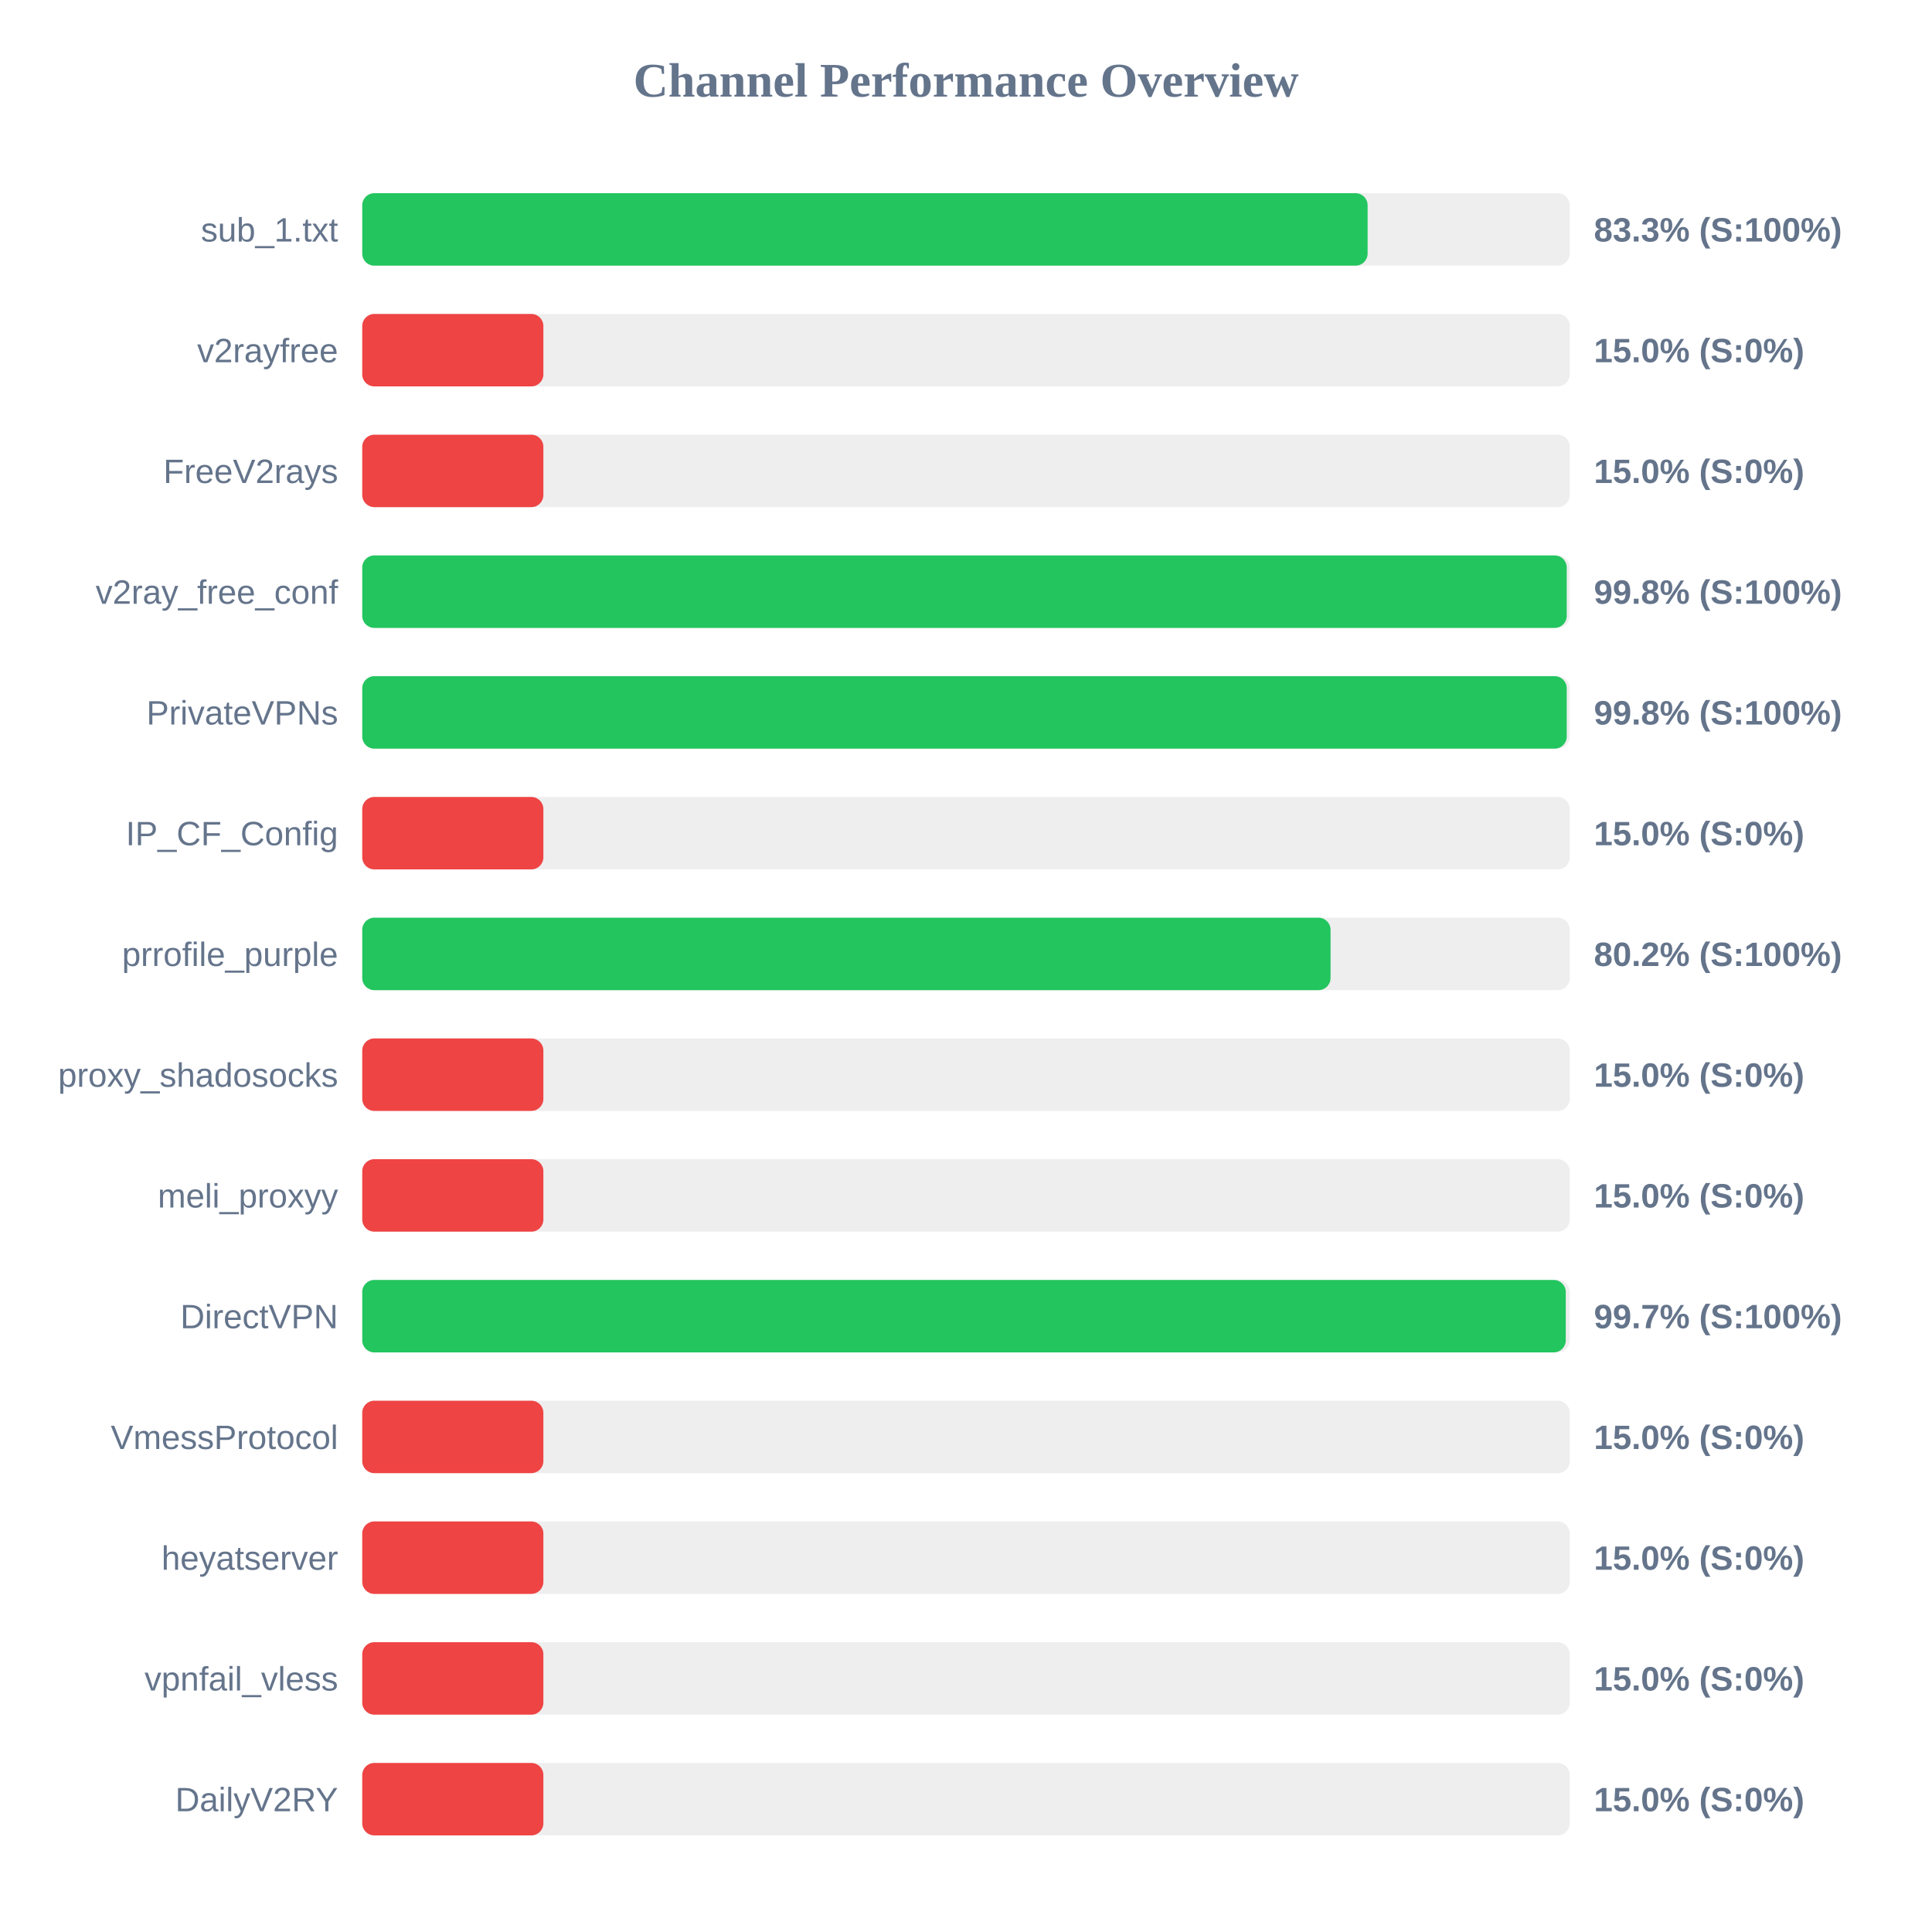
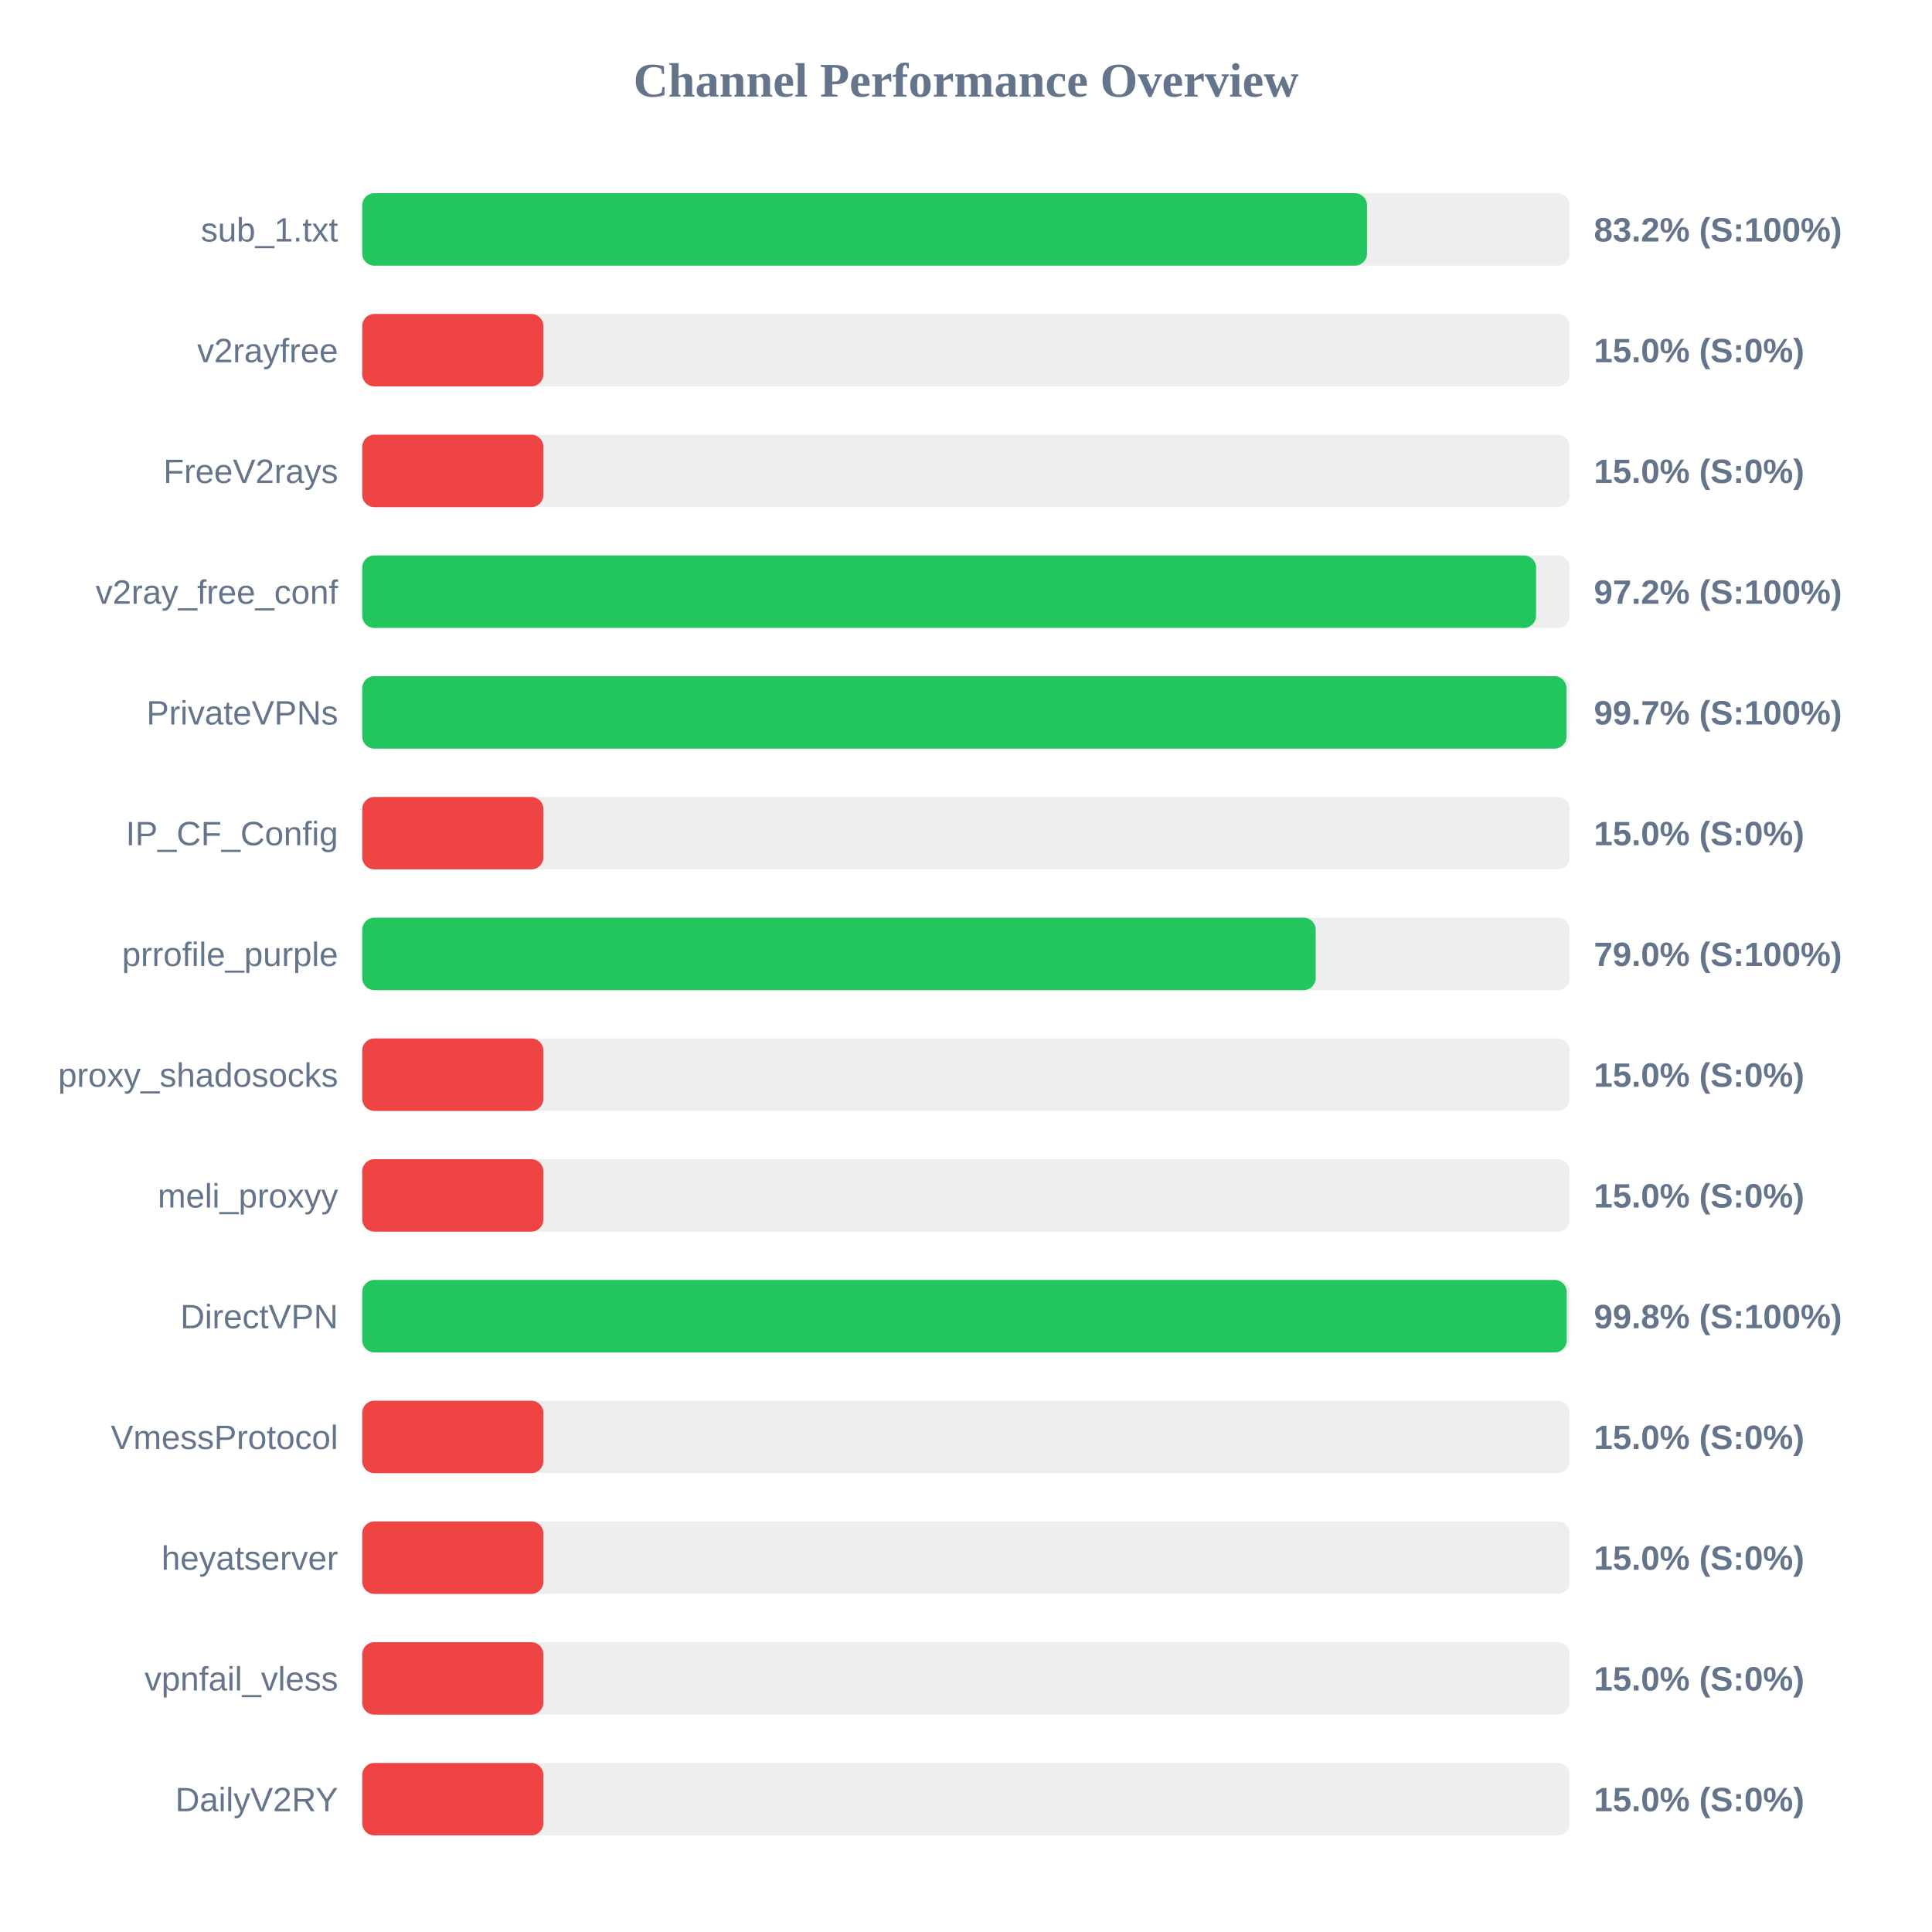
<svg xmlns="http://www.w3.org/2000/svg" width="800" height="800" version="1.1">
  <style>
        .row { font: 14px Arial; fill: #64748b; }
        .score { font: bold 14px Arial; fill: #64748b; }
    </style>
  <text x="400" y="40" text-anchor="middle" font-size="20px" font-weight="bold" fill="#64748b">Channel Performance Overview</text>
  <rect x="150" y="80" width="500" height="30" fill="#eee" rx="5" />
-   <rect x="150" y="80" width="416.3" height="30" fill="#22c55e" rx="5" />
+   <rect x="150" y="80" width="416.05" height="30" fill="#22c55e" rx="5" />
  <text x="140" y="100" text-anchor="end" class="row">sub_1.txt</text>
-   <text x="660" y="100" text-anchor="start" class="score">83.3% (S:100%)</text>
+   <text x="660" y="100" text-anchor="start" class="score">83.2% (S:100%)</text>
  <rect x="150" y="130" width="500" height="30" fill="#eee" rx="5" />
  <rect x="150" y="130" width="75.0" height="30" fill="#ef4444" rx="5" />
  <text x="140" y="150" text-anchor="end" class="row">v2rayfree</text>
  <text x="660" y="150" text-anchor="start" class="score">15.0% (S:0%)</text>
  <rect x="150" y="180" width="500" height="30" fill="#eee" rx="5" />
  <rect x="150" y="180" width="75.0" height="30" fill="#ef4444" rx="5" />
  <text x="140" y="200" text-anchor="end" class="row">FreeV2rays</text>
  <text x="660" y="200" text-anchor="start" class="score">15.0% (S:0%)</text>
  <rect x="150" y="230" width="500" height="30" fill="#eee" rx="5" />
-   <rect x="150" y="230" width="498.75" height="30" fill="#22c55e" rx="5" />
+   <rect x="150" y="230" width="486.05" height="30" fill="#22c55e" rx="5" />
  <text x="140" y="250" text-anchor="end" class="row">v2ray_free_conf</text>
-   <text x="660" y="250" text-anchor="start" class="score">99.8% (S:100%)</text>
+   <text x="660" y="250" text-anchor="start" class="score">97.2% (S:100%)</text>
  <rect x="150" y="280" width="500" height="30" fill="#eee" rx="5" />
-   <rect x="150" y="280" width="498.75" height="30" fill="#22c55e" rx="5" />
+   <rect x="150" y="280" width="498.65" height="30" fill="#22c55e" rx="5" />
  <text x="140" y="300" text-anchor="end" class="row">PrivateVPNs</text>
-   <text x="660" y="300" text-anchor="start" class="score">99.8% (S:100%)</text>
+   <text x="660" y="300" text-anchor="start" class="score">99.7% (S:100%)</text>
  <rect x="150" y="330" width="500" height="30" fill="#eee" rx="5" />
  <rect x="150" y="330" width="75.0" height="30" fill="#ef4444" rx="5" />
  <text x="140" y="350" text-anchor="end" class="row">IP_CF_Config</text>
  <text x="660" y="350" text-anchor="start" class="score">15.0% (S:0%)</text>
  <rect x="150" y="380" width="500" height="30" fill="#eee" rx="5" />
-   <rect x="150" y="380" width="400.95" height="30" fill="#22c55e" rx="5" />
+   <rect x="150" y="380" width="394.8" height="30" fill="#22c55e" rx="5" />
  <text x="140" y="400" text-anchor="end" class="row">prrofile_purple</text>
-   <text x="660" y="400" text-anchor="start" class="score">80.2% (S:100%)</text>
+   <text x="660" y="400" text-anchor="start" class="score">79.0% (S:100%)</text>
  <rect x="150" y="430" width="500" height="30" fill="#eee" rx="5" />
  <rect x="150" y="430" width="75.0" height="30" fill="#ef4444" rx="5" />
  <text x="140" y="450" text-anchor="end" class="row">proxy_shadosocks</text>
  <text x="660" y="450" text-anchor="start" class="score">15.0% (S:0%)</text>
  <rect x="150" y="480" width="500" height="30" fill="#eee" rx="5" />
  <rect x="150" y="480" width="75.0" height="30" fill="#ef4444" rx="5" />
  <text x="140" y="500" text-anchor="end" class="row">meli_proxyy</text>
  <text x="660" y="500" text-anchor="start" class="score">15.0% (S:0%)</text>
  <rect x="150" y="530" width="500" height="30" fill="#eee" rx="5" />
-   <rect x="150" y="530" width="498.35" height="30" fill="#22c55e" rx="5" />
+   <rect x="150" y="530" width="498.75" height="30" fill="#22c55e" rx="5" />
  <text x="140" y="550" text-anchor="end" class="row">DirectVPN</text>
-   <text x="660" y="550" text-anchor="start" class="score">99.7% (S:100%)</text>
+   <text x="660" y="550" text-anchor="start" class="score">99.8% (S:100%)</text>
  <rect x="150" y="580" width="500" height="30" fill="#eee" rx="5" />
  <rect x="150" y="580" width="75.0" height="30" fill="#ef4444" rx="5" />
  <text x="140" y="600" text-anchor="end" class="row">VmessProtocol</text>
  <text x="660" y="600" text-anchor="start" class="score">15.0% (S:0%)</text>
  <rect x="150" y="630" width="500" height="30" fill="#eee" rx="5" />
  <rect x="150" y="630" width="75.0" height="30" fill="#ef4444" rx="5" />
  <text x="140" y="650" text-anchor="end" class="row">heyatserver</text>
  <text x="660" y="650" text-anchor="start" class="score">15.0% (S:0%)</text>
  <rect x="150" y="680" width="500" height="30" fill="#eee" rx="5" />
  <rect x="150" y="680" width="75.0" height="30" fill="#ef4444" rx="5" />
  <text x="140" y="700" text-anchor="end" class="row">vpnfail_vless</text>
  <text x="660" y="700" text-anchor="start" class="score">15.0% (S:0%)</text>
  <rect x="150" y="730" width="500" height="30" fill="#eee" rx="5" />
  <rect x="150" y="730" width="75.0" height="30" fill="#ef4444" rx="5" />
  <text x="140" y="750" text-anchor="end" class="row">DailyV2RY</text>
  <text x="660" y="750" text-anchor="start" class="score">15.0% (S:0%)</text>
</svg>
